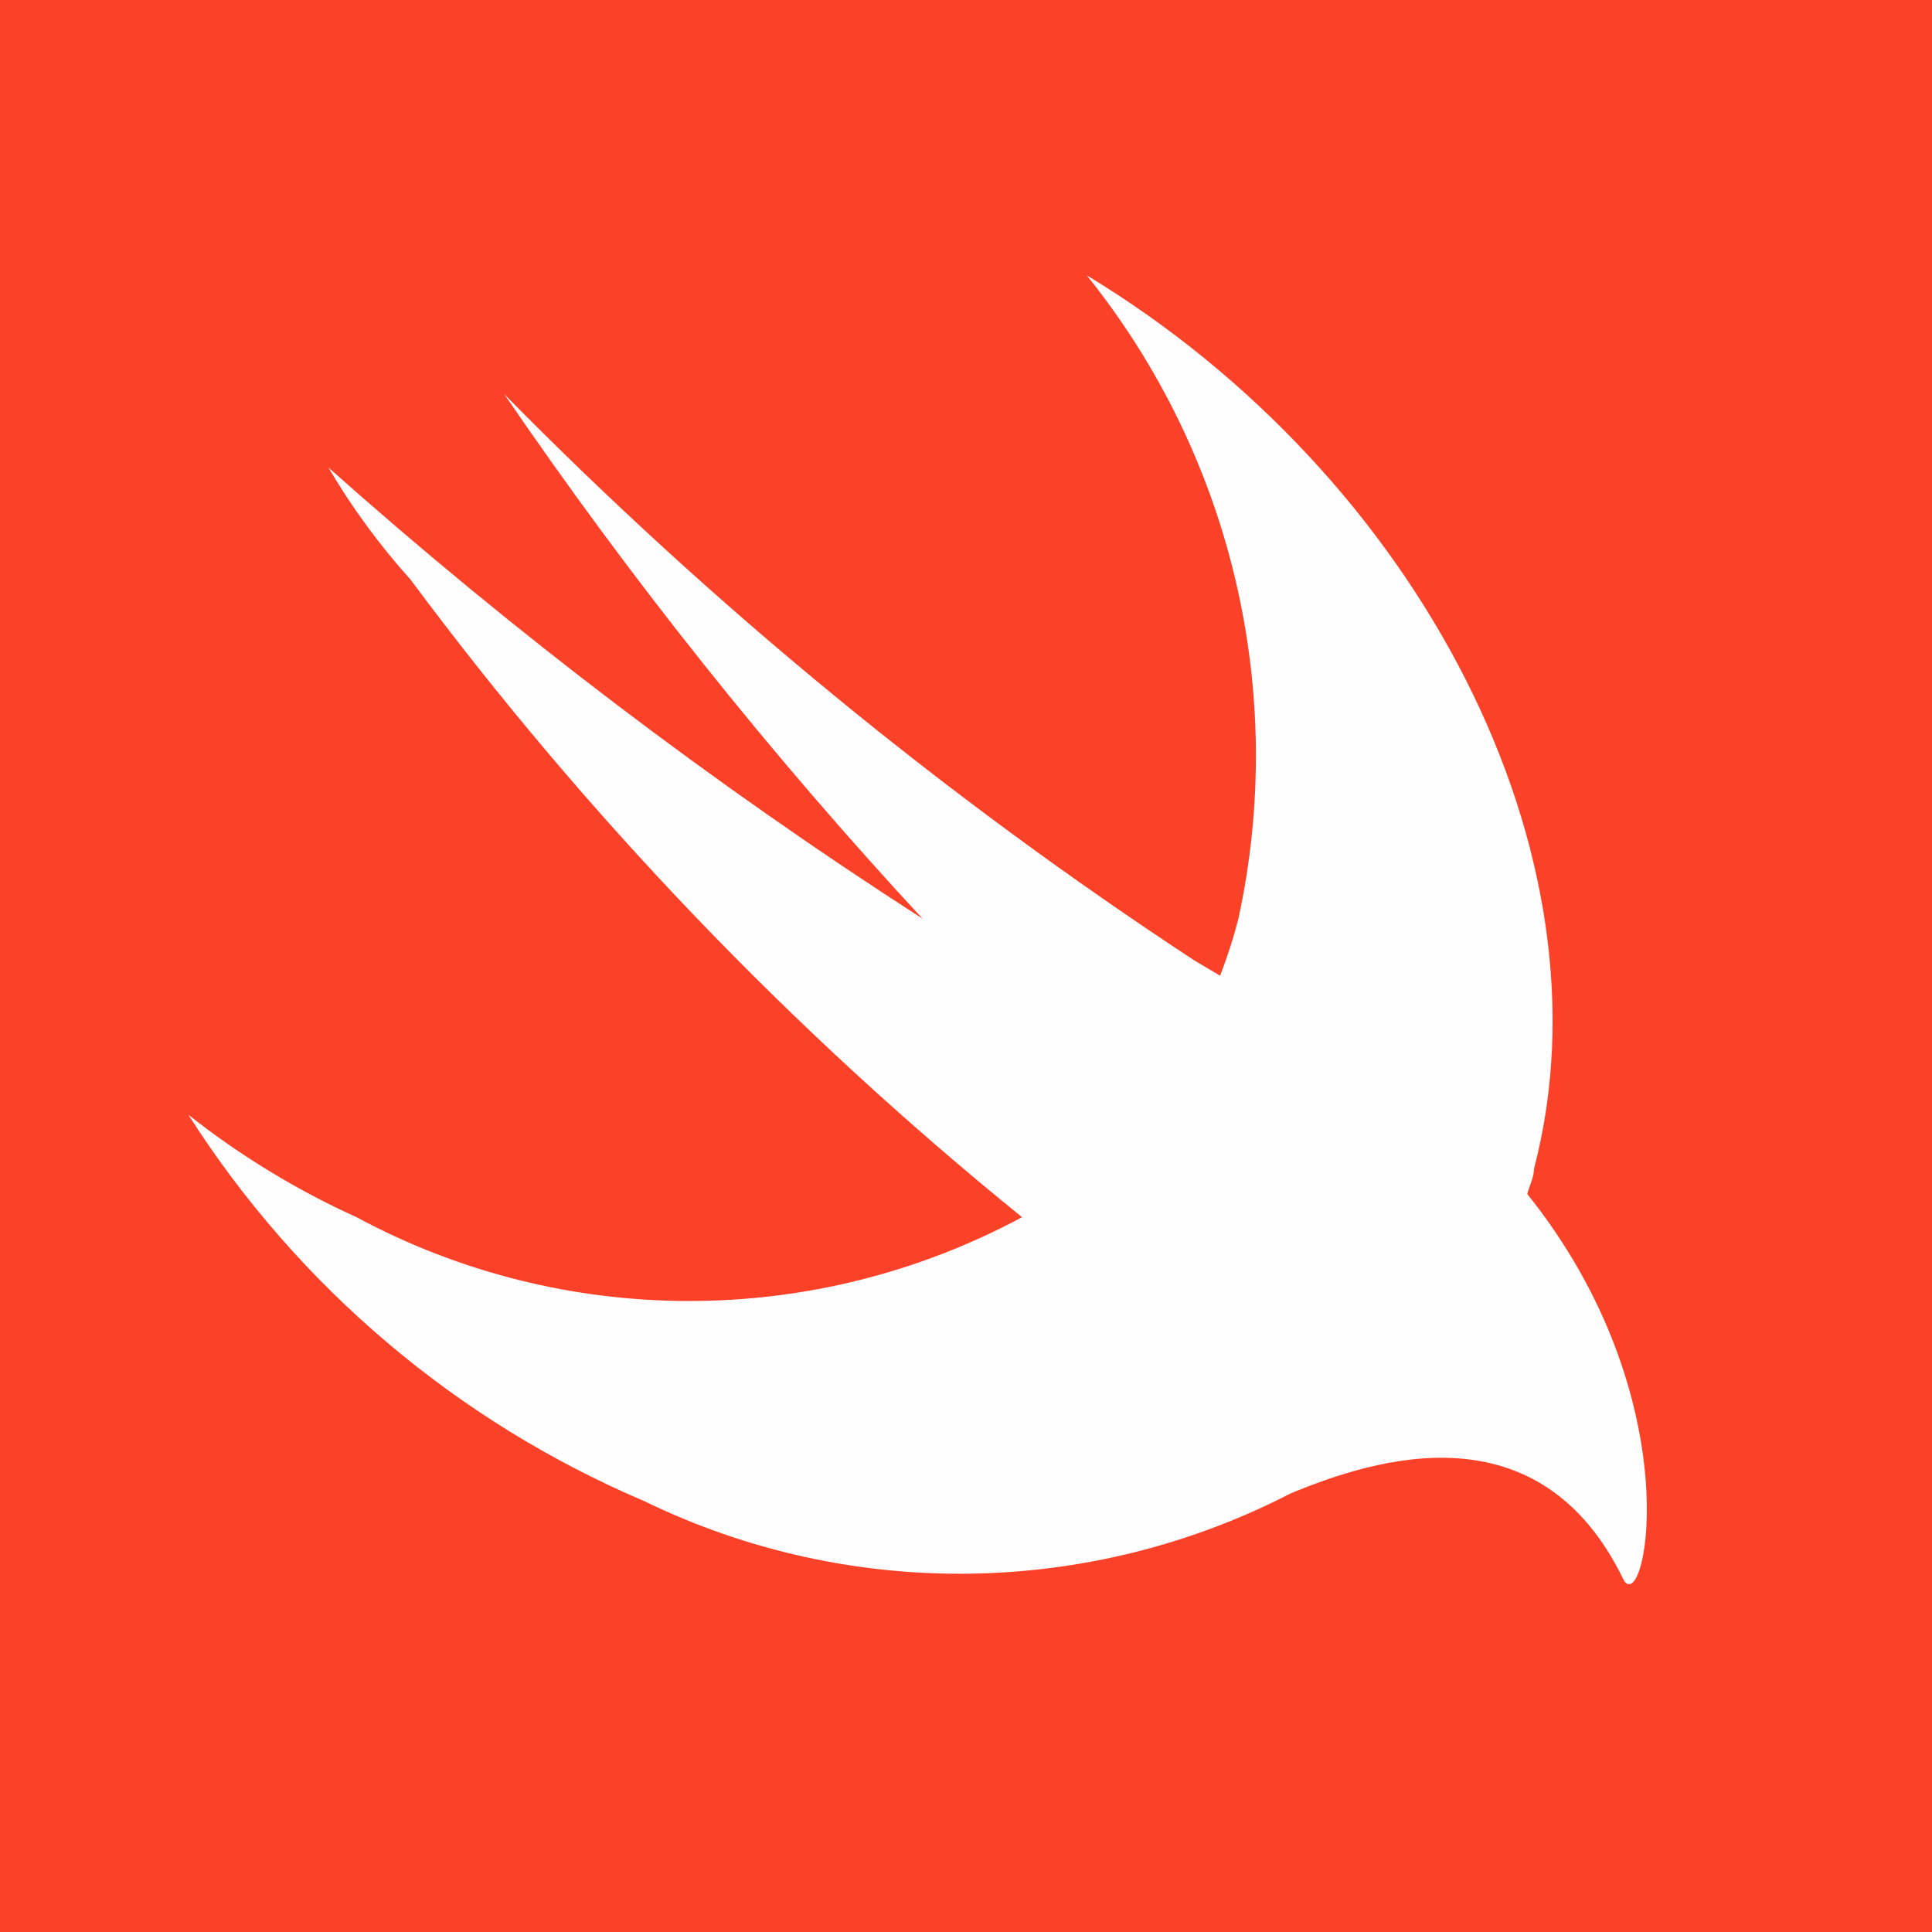
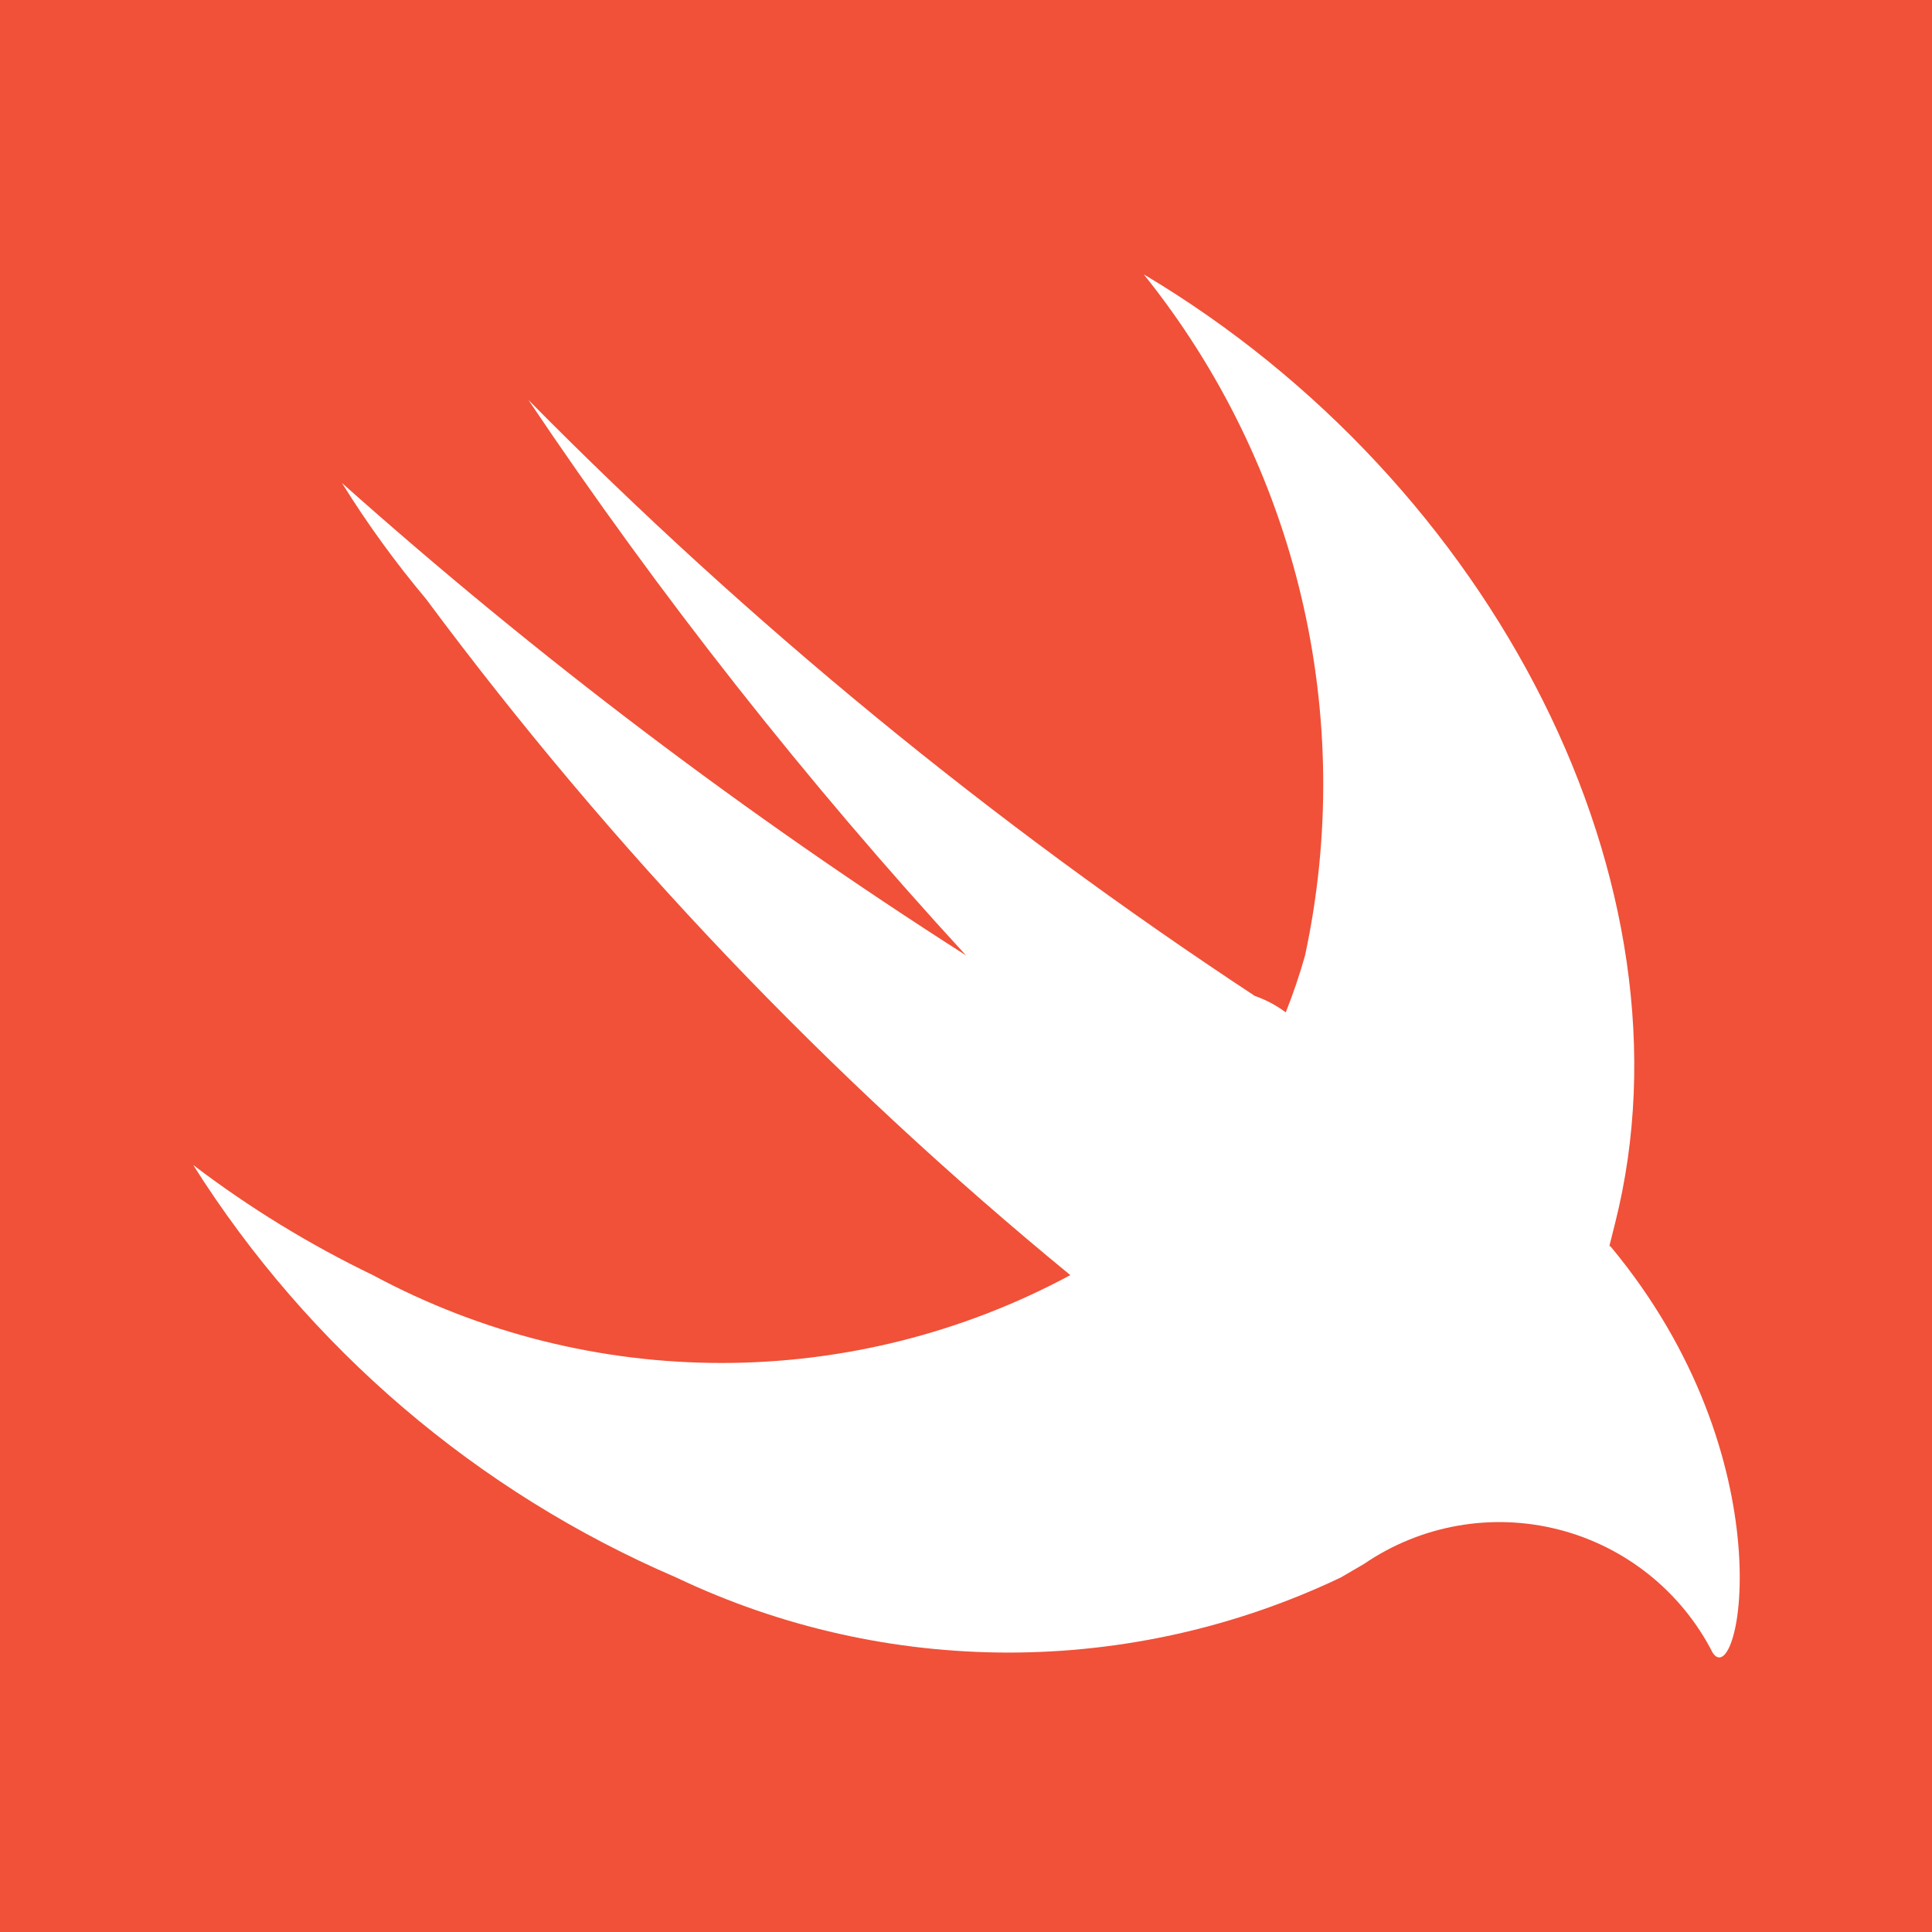
- <svg xmlns="http://www.w3.org/2000/svg" data-name="Layer 1" viewBox="0 0 20 20">
-   <path fill="#fb4127" d="M0 0h20v20H0z" />
-   <path d="M13.36 15.46a7.47 7.47 0 0 1-6.69.08 10.45 10.45 0 0 1-4.72-4 8.42 8.42 0 0 0 1.74 1.06 7.27 7.27 0 0 0 6.89 0A36.54 36.54 0 0 1 4.25 6a7.11 7.11 0 0 1-.85-1.16 49.65 49.65 0 0 0 6.15 4.67 46.9 46.9 0 0 1-4.33-5.43 43.65 43.65 0 0 0 7.14 5.86l.27.16a5.09 5.09 0 0 0 .19-.59 7.94 7.94 0 0 0-1.57-6.66c3.44 2.08 5.48 6 4.63 9.25 0 .09-.05.18-.07.26 1.7 2.12 1.23 4.37 1 4-.87-1.81-2.58-1.26-3.45-.9z" fill="#fefefe" />
+ <svg xmlns="http://www.w3.org/2000/svg" viewBox="0 0 20 20">
+   <path fill="#f05138" d="M0 0h20v20H0z" />
+   <path d="M16.66 12.9l.06-.24c.88-3.49-1.25-7.66-4.88-9.82a8.43 8.43 0 011.67 7.05 5.84 5.84 0 01-.2.59 1.18 1.18 0 00-.32-.17 46.44 46.44 0 01-7.52-6.17A48.2 48.2 0 0010 9.89 50.73 50.73 0 013.54 5a10.4 10.4 0 00.87 1.2 39.59 39.59 0 006.67 7 7.62 7.62 0 01-7.22 0A10.84 10.84 0 012 12.06a11.09 11.09 0 005 4.27 8 8 0 006.88 0l.24-.14a2.48 2.48 0 013.61.92c.28.42.78-2-1.06-4.21z" fill="#fff" />
</svg>
